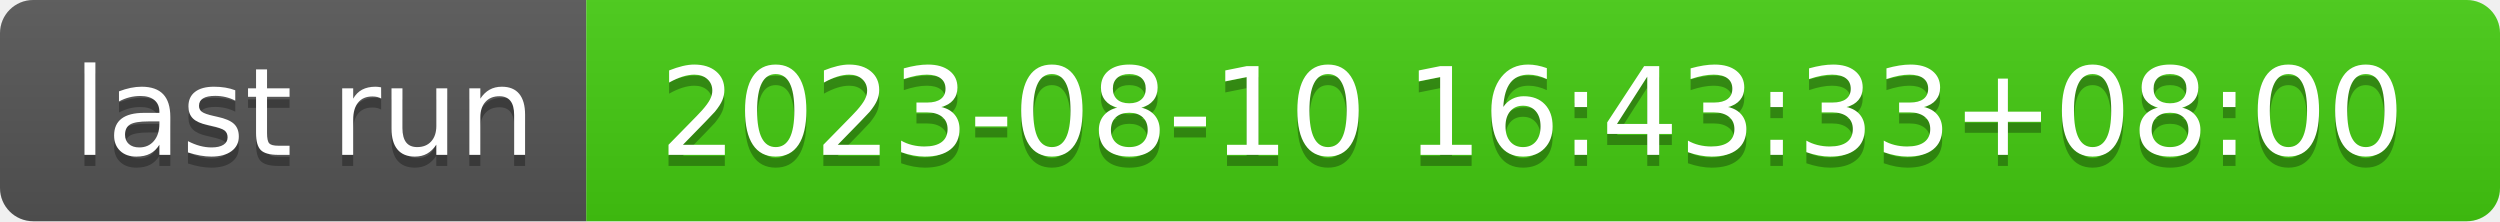
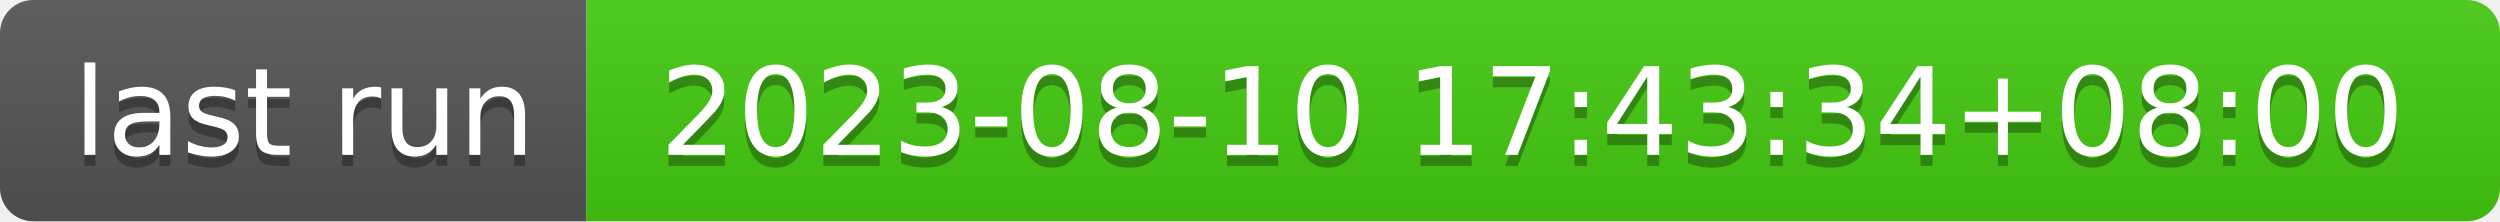
- <svg xmlns="http://www.w3.org/2000/svg" width="226" height="20" role="img" aria-label="last run: 2023-08-10 16:43:33+08:00">
+ <svg xmlns="http://www.w3.org/2000/svg" width="226" height="20" role="img" aria-label="last run: 2023-08-10 17:43:34+08:00">
  <linearGradient id="s" x2="0" y2="100%">
    <stop offset="0" stop-color="#bbb" stop-opacity=".1" />
    <stop offset="1" stop-opacity=".1" />
  </linearGradient>
  <clipPath id="r">
    <rect width="226" height="20" rx="3" fill="#fff" />
  </clipPath>
  <g clip-path="url(#r)">
    <rect width="53" height="20" fill="#555" />
    <rect x="53" width="173" height="20" fill="#4c1" />
    <rect width="226" height="20" fill="url(#s)" />
  </g>
  <g fill="#fff" text-anchor="middle" font-family="Verdana,Geneva,DejaVu Sans,sans-serif" text-rendering="geometricPrecision" font-size="110">
    <text aria-hidden="true" x="275" y="150" fill="#010101" fill-opacity=".3" transform="scale(.1)" textLength="430">last run</text>
    <text x="275" y="140" transform="scale(.1)" fill="#fff" textLength="430">last run</text>
-     <text aria-hidden="true" x="1385" y="150" fill="#010101" fill-opacity=".3" transform="scale(.1)" textLength="1630">2023-08-10 16:43:33+08:00</text>
-     <text x="1385" y="140" transform="scale(.1)" fill="#fff" textLength="1630">2023-08-10 16:43:33+08:00</text>
+     <text aria-hidden="true" x="1385" y="150" fill="#010101" fill-opacity=".3" transform="scale(.1)" textLength="1630">2023-08-10 17:43:34+08:00</text>
+     <text x="1385" y="140" transform="scale(.1)" fill="#fff" textLength="1630">2023-08-10 17:43:34+08:00</text>
  </g>
</svg>
